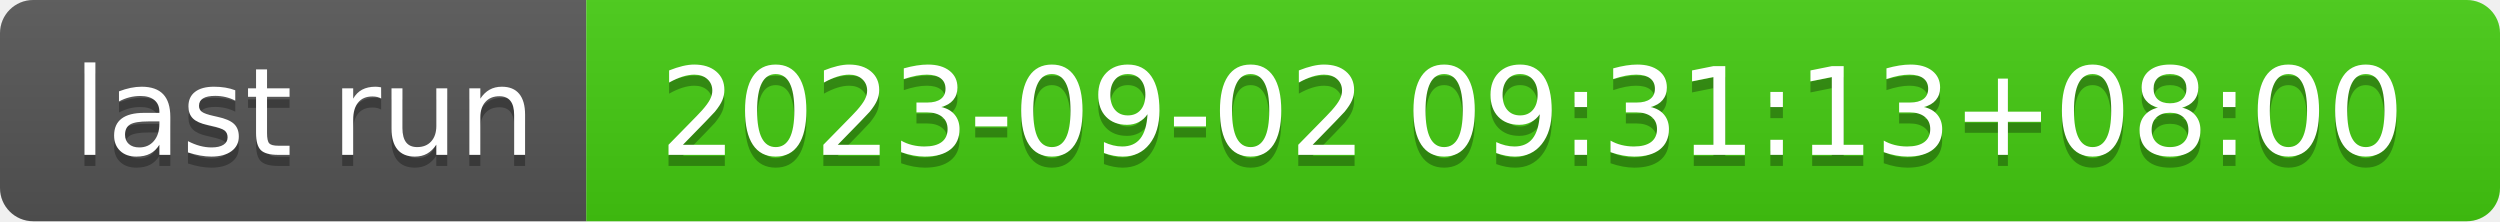
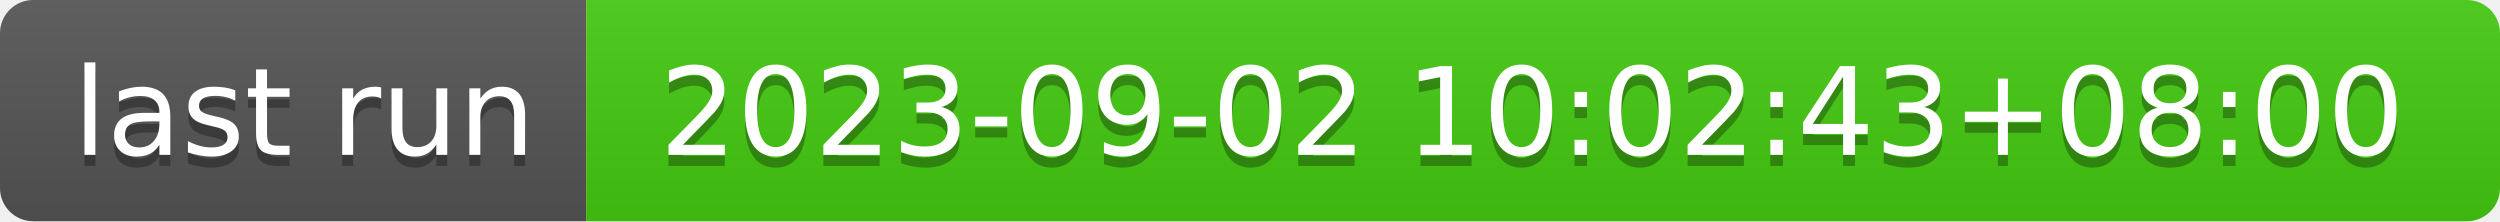
- <svg xmlns="http://www.w3.org/2000/svg" width="226" height="20" role="img" aria-label="last run: 2023-09-02 09:31:13+08:00">
+ <svg xmlns="http://www.w3.org/2000/svg" width="226" height="20" role="img" aria-label="last run: 2023-09-02 10:02:43+08:00">
  <linearGradient id="s" x2="0" y2="100%">
    <stop offset="0" stop-color="#bbb" stop-opacity=".1" />
    <stop offset="1" stop-opacity=".1" />
  </linearGradient>
  <clipPath id="r">
    <rect width="226" height="20" rx="3" fill="#fff" />
  </clipPath>
  <g clip-path="url(#r)">
    <rect width="53" height="20" fill="#555" />
    <rect x="53" width="173" height="20" fill="#4c1" />
    <rect width="226" height="20" fill="url(#s)" />
  </g>
  <g fill="#fff" text-anchor="middle" font-family="Verdana,Geneva,DejaVu Sans,sans-serif" text-rendering="geometricPrecision" font-size="110">
    <text aria-hidden="true" x="275" y="150" fill="#010101" fill-opacity=".3" transform="scale(.1)" textLength="430">last run</text>
    <text x="275" y="140" transform="scale(.1)" fill="#fff" textLength="430">last run</text>
-     <text aria-hidden="true" x="1385" y="150" fill="#010101" fill-opacity=".3" transform="scale(.1)" textLength="1630">2023-09-02 09:31:13+08:00</text>
-     <text x="1385" y="140" transform="scale(.1)" fill="#fff" textLength="1630">2023-09-02 09:31:13+08:00</text>
+     <text aria-hidden="true" x="1385" y="150" fill="#010101" fill-opacity=".3" transform="scale(.1)" textLength="1630">2023-09-02 10:02:43+08:00</text>
+     <text x="1385" y="140" transform="scale(.1)" fill="#fff" textLength="1630">2023-09-02 10:02:43+08:00</text>
  </g>
</svg>
